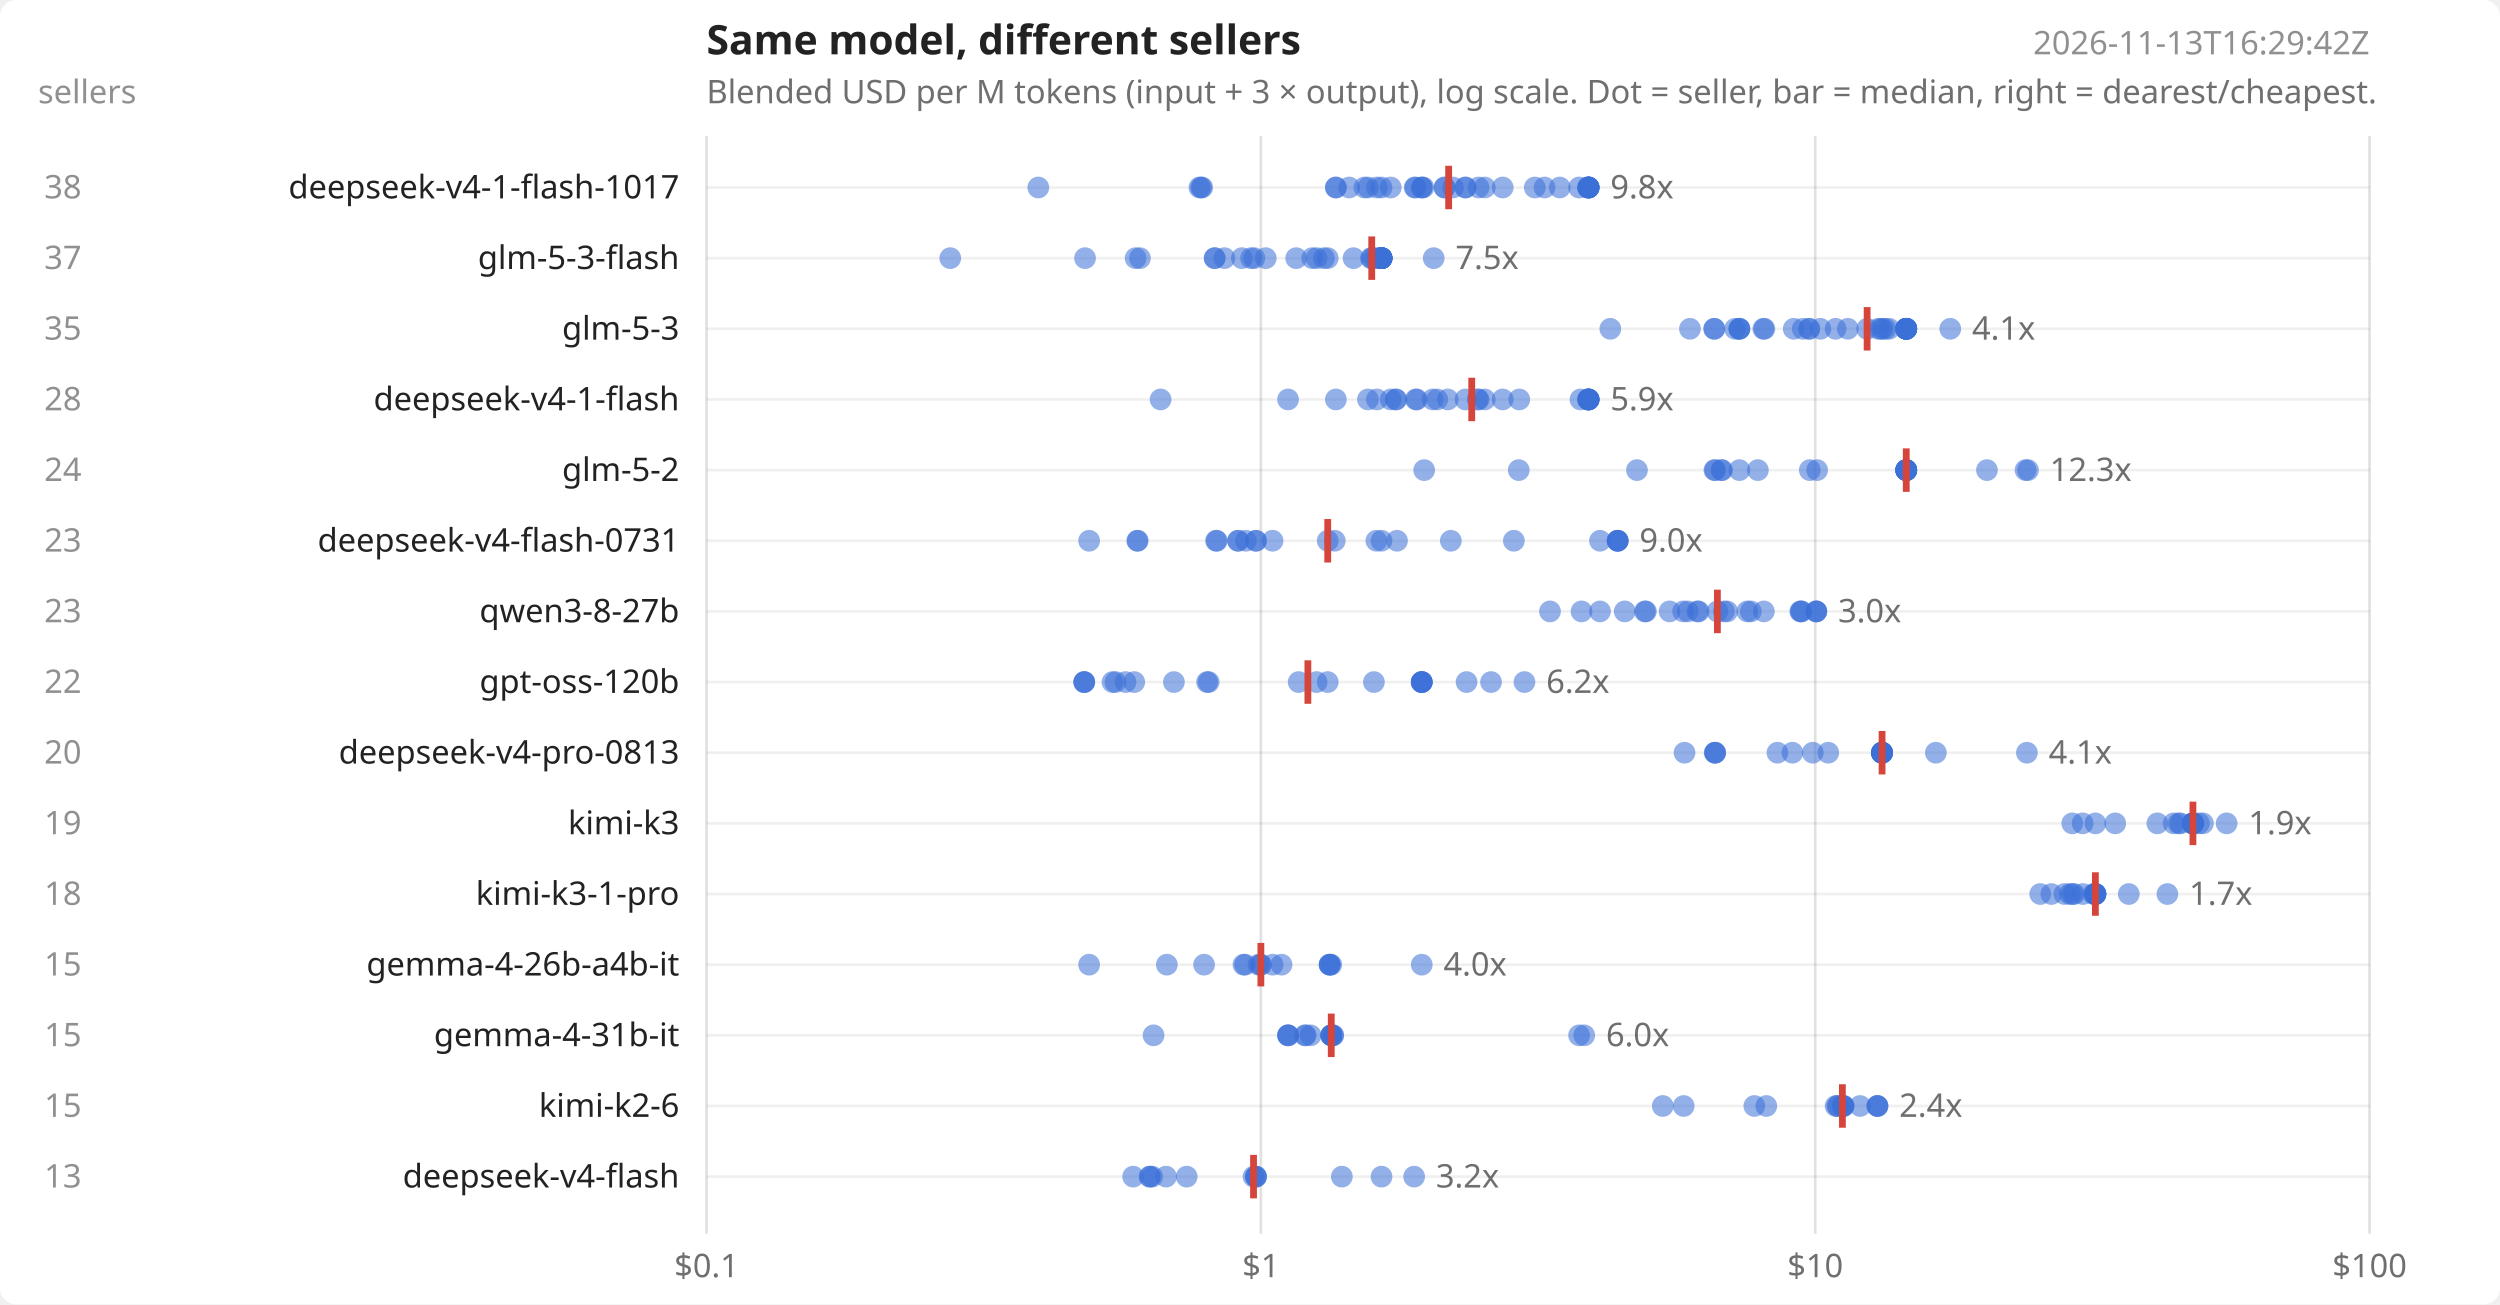
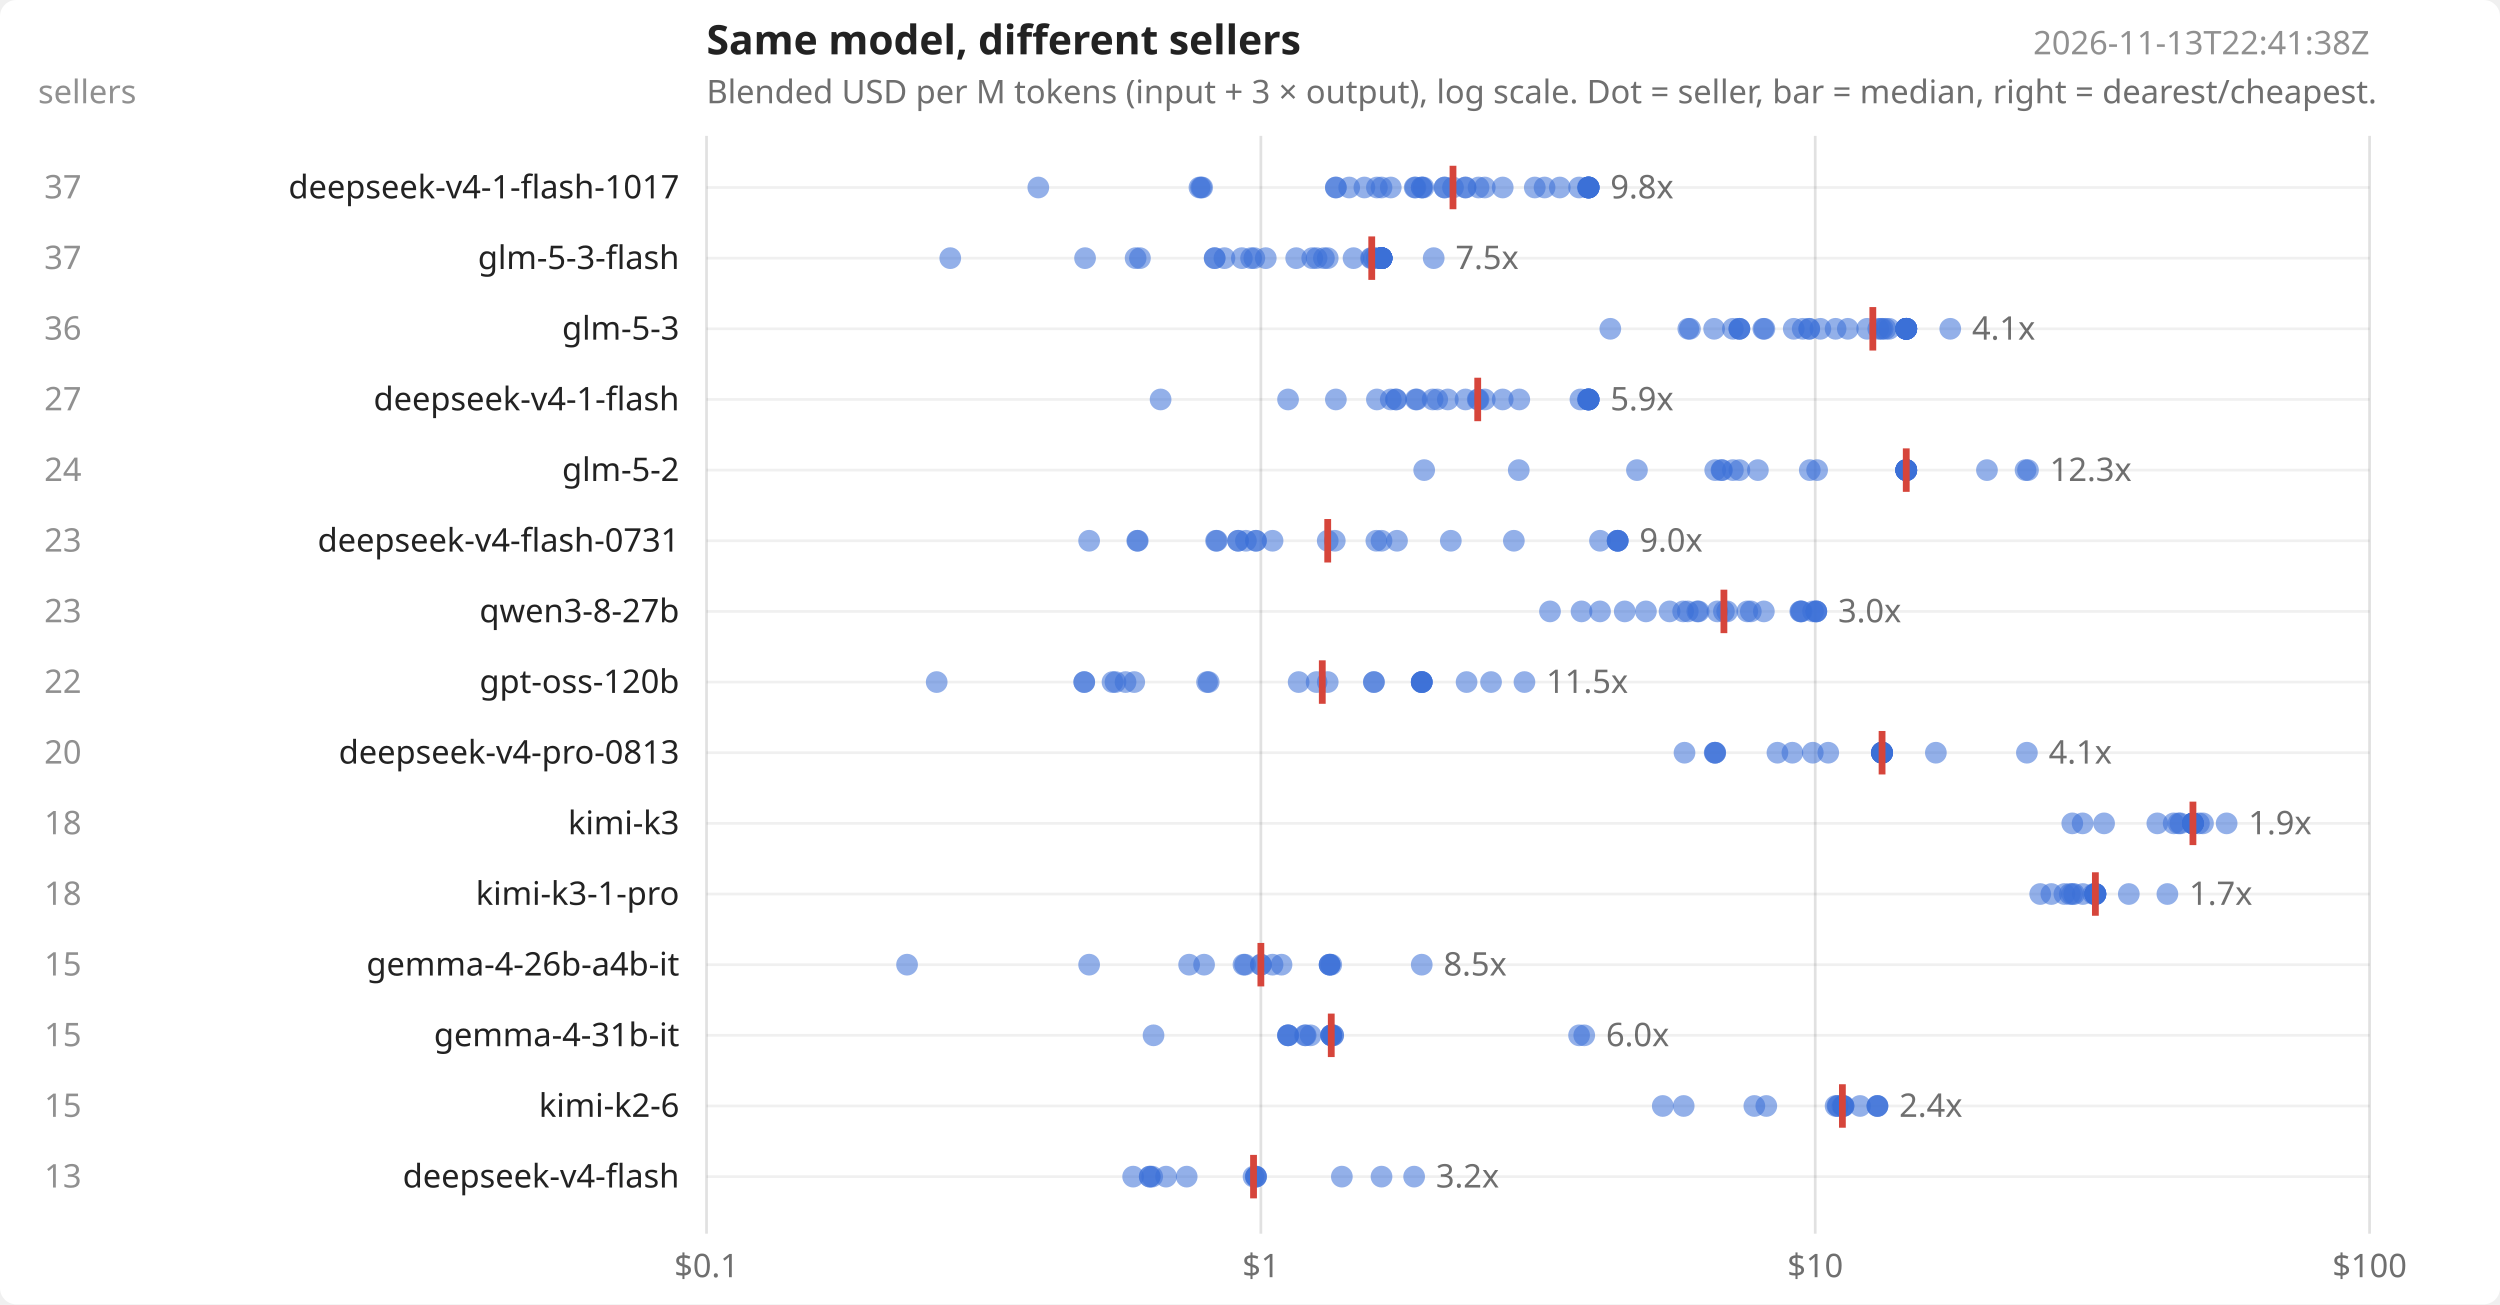
<svg xmlns="http://www.w3.org/2000/svg" width="920" height="480" viewBox="0 0 920 480" font-family="system-ui,sans-serif" font-size="12" fill="#222">
  <rect width="920" height="480" fill="#ffffff" rx="6" />
  <text x="260" y="20" font-size="15" font-weight="600">Same model, different sellers</text>
  <text x="260" y="38" opacity=".65">Blended USD per M tokens (input + 3 × output), log scale. Dot = seller, bar = median, right = dearest/cheapest.</text>
-   <text x="872" y="20" text-anchor="end" opacity=".5">2026-11-13T16:29:42Z</text>
+   <text x="872" y="20" text-anchor="end" opacity=".5">2026-11-13T22:41:38Z</text>
  <text x="14" y="38" opacity=".5">sellers</text>
  <line x1="260.0" x2="260.0" y1="50" y2="454" stroke="#000" stroke-opacity=".12" />
  <text x="260.0" y="470" text-anchor="middle" opacity=".65">$0.1</text>
  <line x1="464.0" x2="464.0" y1="50" y2="454" stroke="#000" stroke-opacity=".12" />
  <text x="464.0" y="470" text-anchor="middle" opacity=".65">$1</text>
  <line x1="668.0" x2="668.0" y1="50" y2="454" stroke="#000" stroke-opacity=".12" />
  <text x="668.0" y="470" text-anchor="middle" opacity=".65">$10</text>
  <line x1="872.0" x2="872.0" y1="50" y2="454" stroke="#000" stroke-opacity=".12" />
  <text x="872.0" y="470" text-anchor="middle" opacity=".65">$100</text>
  <line x1="260" x2="872" y1="69.0" y2="69.0" stroke="#000" stroke-opacity=".06" />
  <text x="250" y="73.0" text-anchor="end">deepseek-v4-1-flash-1017</text>
-   <text x="30" y="73.0" text-anchor="end" opacity=".5">38</text>
+   <text x="30" y="73.0" text-anchor="end" opacity=".5">37</text>
  <circle cx="382.1" cy="69.0" r="4" fill="#3b6fd6" fill-opacity=".55" />
  <circle cx="441.4" cy="69.0" r="4" fill="#3b6fd6" fill-opacity=".55" />
  <circle cx="442.0" cy="69.0" r="4" fill="#3b6fd6" fill-opacity=".55" />
  <circle cx="442.4" cy="69.0" r="4" fill="#3b6fd6" fill-opacity=".55" />
  <circle cx="491.6" cy="69.0" r="4" fill="#3b6fd6" fill-opacity=".55" />
  <circle cx="491.6" cy="69.0" r="4" fill="#3b6fd6" fill-opacity=".55" />
  <circle cx="496.5" cy="69.0" r="4" fill="#3b6fd6" fill-opacity=".55" />
  <circle cx="502.1" cy="69.0" r="4" fill="#3b6fd6" fill-opacity=".55" />
-   <circle cx="503.4" cy="69.0" r="4" fill="#3b6fd6" fill-opacity=".55" />
  <circle cx="506.7" cy="69.0" r="4" fill="#3b6fd6" fill-opacity=".55" />
  <circle cx="508.4" cy="69.0" r="4" fill="#3b6fd6" fill-opacity=".55" />
  <circle cx="511.8" cy="69.0" r="4" fill="#3b6fd6" fill-opacity=".55" />
  <circle cx="520.6" cy="69.0" r="4" fill="#3b6fd6" fill-opacity=".55" />
  <circle cx="520.9" cy="69.0" r="4" fill="#3b6fd6" fill-opacity=".55" />
  <circle cx="523.2" cy="69.0" r="4" fill="#3b6fd6" fill-opacity=".55" />
  <circle cx="523.2" cy="69.0" r="4" fill="#3b6fd6" fill-opacity=".55" />
  <circle cx="523.8" cy="69.0" r="4" fill="#3b6fd6" fill-opacity=".55" />
  <circle cx="531.6" cy="69.0" r="4" fill="#3b6fd6" fill-opacity=".55" />
  <circle cx="531.6" cy="69.0" r="4" fill="#3b6fd6" fill-opacity=".55" />
  <circle cx="534.7" cy="69.0" r="4" fill="#3b6fd6" fill-opacity=".55" />
  <circle cx="539.3" cy="69.0" r="4" fill="#3b6fd6" fill-opacity=".55" />
  <circle cx="539.3" cy="69.0" r="4" fill="#3b6fd6" fill-opacity=".55" />
  <circle cx="544.1" cy="69.0" r="4" fill="#3b6fd6" fill-opacity=".55" />
  <circle cx="546.4" cy="69.0" r="4" fill="#3b6fd6" fill-opacity=".55" />
  <circle cx="553.0" cy="69.0" r="4" fill="#3b6fd6" fill-opacity=".55" />
  <circle cx="564.8" cy="69.0" r="4" fill="#3b6fd6" fill-opacity=".55" />
  <circle cx="568.4" cy="69.0" r="4" fill="#3b6fd6" fill-opacity=".55" />
  <circle cx="574.0" cy="69.0" r="4" fill="#3b6fd6" fill-opacity=".55" />
  <circle cx="581.1" cy="69.0" r="4" fill="#3b6fd6" fill-opacity=".55" />
  <circle cx="584.3" cy="69.0" r="4" fill="#3b6fd6" fill-opacity=".55" />
  <circle cx="584.6" cy="69.0" r="4" fill="#3b6fd6" fill-opacity=".55" />
  <circle cx="584.6" cy="69.0" r="4" fill="#3b6fd6" fill-opacity=".55" />
  <circle cx="584.6" cy="69.0" r="4" fill="#3b6fd6" fill-opacity=".55" />
  <circle cx="584.6" cy="69.0" r="4" fill="#3b6fd6" fill-opacity=".55" />
  <circle cx="584.6" cy="69.0" r="4" fill="#3b6fd6" fill-opacity=".55" />
  <circle cx="584.6" cy="69.0" r="4" fill="#3b6fd6" fill-opacity=".55" />
  <circle cx="584.6" cy="69.0" r="4" fill="#3b6fd6" fill-opacity=".55" />
  <circle cx="584.6" cy="69.0" r="4" fill="#3b6fd6" fill-opacity=".55" />
-   <line x1="533.1" x2="533.1" y1="61.0" y2="77.0" stroke="#d6453b" stroke-width="2.5" />
+   <line x1="534.7" x2="534.7" y1="61.0" y2="77.0" stroke="#d6453b" stroke-width="2.5" />
  <text x="592.6" y="73.0" opacity=".65">9.8x</text>
  <line x1="260" x2="872" y1="95.0" y2="95.0" stroke="#000" stroke-opacity=".06" />
  <text x="250" y="99.0" text-anchor="end">glm-5-3-flash</text>
  <text x="30" y="99.0" text-anchor="end" opacity=".5">37</text>
  <circle cx="349.7" cy="95.0" r="4" fill="#3b6fd6" fill-opacity=".55" />
  <circle cx="399.3" cy="95.0" r="4" fill="#3b6fd6" fill-opacity=".55" />
  <circle cx="417.9" cy="95.0" r="4" fill="#3b6fd6" fill-opacity=".55" />
  <circle cx="419.5" cy="95.0" r="4" fill="#3b6fd6" fill-opacity=".55" />
  <circle cx="447.0" cy="95.0" r="4" fill="#3b6fd6" fill-opacity=".55" />
  <circle cx="447.0" cy="95.0" r="4" fill="#3b6fd6" fill-opacity=".55" />
  <circle cx="450.6" cy="95.0" r="4" fill="#3b6fd6" fill-opacity=".55" />
  <circle cx="457.0" cy="95.0" r="4" fill="#3b6fd6" fill-opacity=".55" />
  <circle cx="460.4" cy="95.0" r="4" fill="#3b6fd6" fill-opacity=".55" />
  <circle cx="461.6" cy="95.0" r="4" fill="#3b6fd6" fill-opacity=".55" />
  <circle cx="465.8" cy="95.0" r="4" fill="#3b6fd6" fill-opacity=".55" />
  <circle cx="477.0" cy="95.0" r="4" fill="#3b6fd6" fill-opacity=".55" />
  <circle cx="482.9" cy="95.0" r="4" fill="#3b6fd6" fill-opacity=".55" />
  <circle cx="484.5" cy="95.0" r="4" fill="#3b6fd6" fill-opacity=".55" />
  <circle cx="487.2" cy="95.0" r="4" fill="#3b6fd6" fill-opacity=".55" />
  <circle cx="488.6" cy="95.0" r="4" fill="#3b6fd6" fill-opacity=".55" />
  <circle cx="498.1" cy="95.0" r="4" fill="#3b6fd6" fill-opacity=".55" />
  <circle cx="504.5" cy="95.0" r="4" fill="#3b6fd6" fill-opacity=".55" />
  <circle cx="504.8" cy="95.0" r="4" fill="#3b6fd6" fill-opacity=".55" />
  <circle cx="505.6" cy="95.0" r="4" fill="#3b6fd6" fill-opacity=".55" />
  <circle cx="506.7" cy="95.0" r="4" fill="#3b6fd6" fill-opacity=".55" />
  <circle cx="508.4" cy="95.0" r="4" fill="#3b6fd6" fill-opacity=".55" />
  <circle cx="508.4" cy="95.0" r="4" fill="#3b6fd6" fill-opacity=".55" />
  <circle cx="508.4" cy="95.0" r="4" fill="#3b6fd6" fill-opacity=".55" />
  <circle cx="508.4" cy="95.0" r="4" fill="#3b6fd6" fill-opacity=".55" />
  <circle cx="508.4" cy="95.0" r="4" fill="#3b6fd6" fill-opacity=".55" />
  <circle cx="508.4" cy="95.0" r="4" fill="#3b6fd6" fill-opacity=".55" />
  <circle cx="508.4" cy="95.0" r="4" fill="#3b6fd6" fill-opacity=".55" />
  <circle cx="508.4" cy="95.0" r="4" fill="#3b6fd6" fill-opacity=".55" />
  <circle cx="508.4" cy="95.0" r="4" fill="#3b6fd6" fill-opacity=".55" />
  <circle cx="508.4" cy="95.0" r="4" fill="#3b6fd6" fill-opacity=".55" />
  <circle cx="508.4" cy="95.0" r="4" fill="#3b6fd6" fill-opacity=".55" />
  <circle cx="508.4" cy="95.0" r="4" fill="#3b6fd6" fill-opacity=".55" />
  <circle cx="508.4" cy="95.0" r="4" fill="#3b6fd6" fill-opacity=".55" />
  <circle cx="508.4" cy="95.0" r="4" fill="#3b6fd6" fill-opacity=".55" />
  <circle cx="508.4" cy="95.0" r="4" fill="#3b6fd6" fill-opacity=".55" />
  <circle cx="527.6" cy="95.0" r="4" fill="#3b6fd6" fill-opacity=".55" />
  <line x1="504.8" x2="504.8" y1="87.0" y2="103.0" stroke="#d6453b" stroke-width="2.5" />
  <text x="535.6" y="99.0" opacity=".65">7.5x</text>
  <line x1="260" x2="872" y1="121.0" y2="121.0" stroke="#000" stroke-opacity=".06" />
  <text x="250" y="125.0" text-anchor="end">glm-5-3</text>
-   <text x="30" y="125.0" text-anchor="end" opacity=".5">35</text>
+   <text x="30" y="125.0" text-anchor="end" opacity=".5">36</text>
  <circle cx="592.6" cy="121.0" r="4" fill="#3b6fd6" fill-opacity=".55" />
+   <circle cx="621.3" cy="121.0" r="4" fill="#3b6fd6" fill-opacity=".55" />
  <circle cx="621.9" cy="121.0" r="4" fill="#3b6fd6" fill-opacity=".55" />
  <circle cx="630.8" cy="121.0" r="4" fill="#3b6fd6" fill-opacity=".55" />
-   <circle cx="630.9" cy="121.0" r="4" fill="#3b6fd6" fill-opacity=".55" />
-   <circle cx="638.5" cy="121.0" r="4" fill="#3b6fd6" fill-opacity=".55" />
+   <circle cx="637.7" cy="121.0" r="4" fill="#3b6fd6" fill-opacity=".55" />
  <circle cx="640.1" cy="121.0" r="4" fill="#3b6fd6" fill-opacity=".55" />
  <circle cx="640.1" cy="121.0" r="4" fill="#3b6fd6" fill-opacity=".55" />
  <circle cx="640.1" cy="121.0" r="4" fill="#3b6fd6" fill-opacity=".55" />
  <circle cx="648.9" cy="121.0" r="4" fill="#3b6fd6" fill-opacity=".55" />
  <circle cx="649.3" cy="121.0" r="4" fill="#3b6fd6" fill-opacity=".55" />
  <circle cx="660.1" cy="121.0" r="4" fill="#3b6fd6" fill-opacity=".55" />
  <circle cx="663.4" cy="121.0" r="4" fill="#3b6fd6" fill-opacity=".55" />
  <circle cx="665.8" cy="121.0" r="4" fill="#3b6fd6" fill-opacity=".55" />
  <circle cx="665.8" cy="121.0" r="4" fill="#3b6fd6" fill-opacity=".55" />
  <circle cx="669.9" cy="121.0" r="4" fill="#3b6fd6" fill-opacity=".55" />
  <circle cx="675.5" cy="121.0" r="4" fill="#3b6fd6" fill-opacity=".55" />
  <circle cx="680.0" cy="121.0" r="4" fill="#3b6fd6" fill-opacity=".55" />
  <circle cx="687.1" cy="121.0" r="4" fill="#3b6fd6" fill-opacity=".55" />
  <circle cx="691.2" cy="121.0" r="4" fill="#3b6fd6" fill-opacity=".55" />
  <circle cx="692.2" cy="121.0" r="4" fill="#3b6fd6" fill-opacity=".55" />
  <circle cx="692.8" cy="121.0" r="4" fill="#3b6fd6" fill-opacity=".55" />
  <circle cx="693.9" cy="121.0" r="4" fill="#3b6fd6" fill-opacity=".55" />
  <circle cx="695.2" cy="121.0" r="4" fill="#3b6fd6" fill-opacity=".55" />
  <circle cx="701.5" cy="121.0" r="4" fill="#3b6fd6" fill-opacity=".55" />
  <circle cx="701.5" cy="121.0" r="4" fill="#3b6fd6" fill-opacity=".55" />
  <circle cx="701.5" cy="121.0" r="4" fill="#3b6fd6" fill-opacity=".55" />
  <circle cx="701.5" cy="121.0" r="4" fill="#3b6fd6" fill-opacity=".55" />
  <circle cx="701.5" cy="121.0" r="4" fill="#3b6fd6" fill-opacity=".55" />
  <circle cx="701.5" cy="121.0" r="4" fill="#3b6fd6" fill-opacity=".55" />
  <circle cx="701.5" cy="121.0" r="4" fill="#3b6fd6" fill-opacity=".55" />
  <circle cx="701.5" cy="121.0" r="4" fill="#3b6fd6" fill-opacity=".55" />
  <circle cx="701.5" cy="121.0" r="4" fill="#3b6fd6" fill-opacity=".55" />
  <circle cx="701.5" cy="121.0" r="4" fill="#3b6fd6" fill-opacity=".55" />
  <circle cx="701.5" cy="121.0" r="4" fill="#3b6fd6" fill-opacity=".55" />
+   <circle cx="701.5" cy="121.0" r="4" fill="#3b6fd6" fill-opacity=".55" />
  <circle cx="717.7" cy="121.0" r="4" fill="#3b6fd6" fill-opacity=".55" />
-   <line x1="687.1" x2="687.1" y1="113.0" y2="129.0" stroke="#d6453b" stroke-width="2.5" />
+   <line x1="689.2" x2="689.2" y1="113.0" y2="129.0" stroke="#d6453b" stroke-width="2.5" />
  <text x="725.7" y="125.0" opacity=".65">4.1x</text>
  <line x1="260" x2="872" y1="147.0" y2="147.0" stroke="#000" stroke-opacity=".06" />
  <text x="250" y="151.0" text-anchor="end">deepseek-v4-1-flash</text>
-   <text x="30" y="151.0" text-anchor="end" opacity=".5">28</text>
+   <text x="30" y="151.0" text-anchor="end" opacity=".5">27</text>
  <circle cx="427.1" cy="147.0" r="4" fill="#3b6fd6" fill-opacity=".55" />
  <circle cx="474.0" cy="147.0" r="4" fill="#3b6fd6" fill-opacity=".55" />
  <circle cx="491.6" cy="147.0" r="4" fill="#3b6fd6" fill-opacity=".55" />
-   <circle cx="503.4" cy="147.0" r="4" fill="#3b6fd6" fill-opacity=".55" />
  <circle cx="506.7" cy="147.0" r="4" fill="#3b6fd6" fill-opacity=".55" />
  <circle cx="511.8" cy="147.0" r="4" fill="#3b6fd6" fill-opacity=".55" />
  <circle cx="513.7" cy="147.0" r="4" fill="#3b6fd6" fill-opacity=".55" />
  <circle cx="513.8" cy="147.0" r="4" fill="#3b6fd6" fill-opacity=".55" />
  <circle cx="521.0" cy="147.0" r="4" fill="#3b6fd6" fill-opacity=".55" />
  <circle cx="521.4" cy="147.0" r="4" fill="#3b6fd6" fill-opacity=".55" />
  <circle cx="527.2" cy="147.0" r="4" fill="#3b6fd6" fill-opacity=".55" />
  <circle cx="528.9" cy="147.0" r="4" fill="#3b6fd6" fill-opacity=".55" />
  <circle cx="532.8" cy="147.0" r="4" fill="#3b6fd6" fill-opacity=".55" />
  <circle cx="539.3" cy="147.0" r="4" fill="#3b6fd6" fill-opacity=".55" />
  <circle cx="543.8" cy="147.0" r="4" fill="#3b6fd6" fill-opacity=".55" />
  <circle cx="544.1" cy="147.0" r="4" fill="#3b6fd6" fill-opacity=".55" />
  <circle cx="546.4" cy="147.0" r="4" fill="#3b6fd6" fill-opacity=".55" />
  <circle cx="553.0" cy="147.0" r="4" fill="#3b6fd6" fill-opacity=".55" />
  <circle cx="559.1" cy="147.0" r="4" fill="#3b6fd6" fill-opacity=".55" />
  <circle cx="581.6" cy="147.0" r="4" fill="#3b6fd6" fill-opacity=".55" />
  <circle cx="584.3" cy="147.0" r="4" fill="#3b6fd6" fill-opacity=".55" />
  <circle cx="584.6" cy="147.0" r="4" fill="#3b6fd6" fill-opacity=".55" />
  <circle cx="584.6" cy="147.0" r="4" fill="#3b6fd6" fill-opacity=".55" />
  <circle cx="584.6" cy="147.0" r="4" fill="#3b6fd6" fill-opacity=".55" />
  <circle cx="584.6" cy="147.0" r="4" fill="#3b6fd6" fill-opacity=".55" />
  <circle cx="584.6" cy="147.0" r="4" fill="#3b6fd6" fill-opacity=".55" />
  <circle cx="584.6" cy="147.0" r="4" fill="#3b6fd6" fill-opacity=".55" />
  <circle cx="584.6" cy="147.0" r="4" fill="#3b6fd6" fill-opacity=".55" />
-   <line x1="541.6" x2="541.6" y1="139.0" y2="155.0" stroke="#d6453b" stroke-width="2.5" />
+   <line x1="543.8" x2="543.8" y1="139.0" y2="155.0" stroke="#d6453b" stroke-width="2.5" />
  <text x="592.6" y="151.0" opacity=".65">5.9x</text>
  <line x1="260" x2="872" y1="173.0" y2="173.0" stroke="#000" stroke-opacity=".06" />
  <text x="250" y="177.0" text-anchor="end">glm-5-2</text>
  <text x="30" y="177.0" text-anchor="end" opacity=".5">24</text>
  <circle cx="524.1" cy="173.0" r="4" fill="#3b6fd6" fill-opacity=".55" />
  <circle cx="558.9" cy="173.0" r="4" fill="#3b6fd6" fill-opacity=".55" />
  <circle cx="602.4" cy="173.0" r="4" fill="#3b6fd6" fill-opacity=".55" />
-   <circle cx="630.9" cy="173.0" r="4" fill="#3b6fd6" fill-opacity=".55" />
  <circle cx="631.2" cy="173.0" r="4" fill="#3b6fd6" fill-opacity=".55" />
  <circle cx="633.5" cy="173.0" r="4" fill="#3b6fd6" fill-opacity=".55" />
  <circle cx="633.7" cy="173.0" r="4" fill="#3b6fd6" fill-opacity=".55" />
+   <circle cx="637.7" cy="173.0" r="4" fill="#3b6fd6" fill-opacity=".55" />
  <circle cx="640.1" cy="173.0" r="4" fill="#3b6fd6" fill-opacity=".55" />
  <circle cx="646.9" cy="173.0" r="4" fill="#3b6fd6" fill-opacity=".55" />
  <circle cx="666.0" cy="173.0" r="4" fill="#3b6fd6" fill-opacity=".55" />
  <circle cx="668.7" cy="173.0" r="4" fill="#3b6fd6" fill-opacity=".55" />
  <circle cx="701.5" cy="173.0" r="4" fill="#3b6fd6" fill-opacity=".55" />
  <circle cx="701.5" cy="173.0" r="4" fill="#3b6fd6" fill-opacity=".55" />
  <circle cx="701.5" cy="173.0" r="4" fill="#3b6fd6" fill-opacity=".55" />
  <circle cx="701.5" cy="173.0" r="4" fill="#3b6fd6" fill-opacity=".55" />
  <circle cx="701.5" cy="173.0" r="4" fill="#3b6fd6" fill-opacity=".55" />
  <circle cx="701.5" cy="173.0" r="4" fill="#3b6fd6" fill-opacity=".55" />
  <circle cx="701.5" cy="173.0" r="4" fill="#3b6fd6" fill-opacity=".55" />
  <circle cx="701.5" cy="173.0" r="4" fill="#3b6fd6" fill-opacity=".55" />
  <circle cx="701.5" cy="173.0" r="4" fill="#3b6fd6" fill-opacity=".55" />
  <circle cx="701.5" cy="173.0" r="4" fill="#3b6fd6" fill-opacity=".55" />
  <circle cx="731.2" cy="173.0" r="4" fill="#3b6fd6" fill-opacity=".55" />
  <circle cx="745.4" cy="173.0" r="4" fill="#3b6fd6" fill-opacity=".55" />
  <circle cx="746.3" cy="173.0" r="4" fill="#3b6fd6" fill-opacity=".55" />
  <line x1="701.5" x2="701.5" y1="165.0" y2="181.0" stroke="#d6453b" stroke-width="2.5" />
  <text x="754.3" y="177.0" opacity=".65">12.3x</text>
  <line x1="260" x2="872" y1="199.0" y2="199.0" stroke="#000" stroke-opacity=".06" />
  <text x="250" y="203.0" text-anchor="end">deepseek-v4-flash-0731</text>
  <text x="30" y="203.0" text-anchor="end" opacity=".5">23</text>
  <circle cx="400.8" cy="199.0" r="4" fill="#3b6fd6" fill-opacity=".55" />
  <circle cx="418.5" cy="199.0" r="4" fill="#3b6fd6" fill-opacity=".55" />
  <circle cx="418.7" cy="199.0" r="4" fill="#3b6fd6" fill-opacity=".55" />
  <circle cx="447.5" cy="199.0" r="4" fill="#3b6fd6" fill-opacity=".55" />
  <circle cx="447.8" cy="199.0" r="4" fill="#3b6fd6" fill-opacity=".55" />
  <circle cx="455.6" cy="199.0" r="4" fill="#3b6fd6" fill-opacity=".55" />
  <circle cx="455.6" cy="199.0" r="4" fill="#3b6fd6" fill-opacity=".55" />
  <circle cx="458.5" cy="199.0" r="4" fill="#3b6fd6" fill-opacity=".55" />
  <circle cx="462.2" cy="199.0" r="4" fill="#3b6fd6" fill-opacity=".55" />
  <circle cx="462.2" cy="199.0" r="4" fill="#3b6fd6" fill-opacity=".55" />
  <circle cx="468.3" cy="199.0" r="4" fill="#3b6fd6" fill-opacity=".55" />
  <circle cx="488.6" cy="199.0" r="4" fill="#3b6fd6" fill-opacity=".55" />
  <circle cx="491.2" cy="199.0" r="4" fill="#3b6fd6" fill-opacity=".55" />
  <circle cx="506.5" cy="199.0" r="4" fill="#3b6fd6" fill-opacity=".55" />
  <circle cx="508.4" cy="199.0" r="4" fill="#3b6fd6" fill-opacity=".55" />
  <circle cx="514.1" cy="199.0" r="4" fill="#3b6fd6" fill-opacity=".55" />
  <circle cx="533.9" cy="199.0" r="4" fill="#3b6fd6" fill-opacity=".55" />
  <circle cx="557.1" cy="199.0" r="4" fill="#3b6fd6" fill-opacity=".55" />
  <circle cx="588.8" cy="199.0" r="4" fill="#3b6fd6" fill-opacity=".55" />
  <circle cx="595.3" cy="199.0" r="4" fill="#3b6fd6" fill-opacity=".55" />
  <circle cx="595.3" cy="199.0" r="4" fill="#3b6fd6" fill-opacity=".55" />
  <circle cx="595.3" cy="199.0" r="4" fill="#3b6fd6" fill-opacity=".55" />
  <circle cx="595.3" cy="199.0" r="4" fill="#3b6fd6" fill-opacity=".55" />
  <line x1="488.6" x2="488.6" y1="191.0" y2="207.0" stroke="#d6453b" stroke-width="2.5" />
  <text x="603.3" y="203.0" opacity=".65">9.0x</text>
  <line x1="260" x2="872" y1="225.0" y2="225.0" stroke="#000" stroke-opacity=".06" />
  <text x="250" y="229.0" text-anchor="end">qwen3-8-27b</text>
  <text x="30" y="229.0" text-anchor="end" opacity=".5">23</text>
  <circle cx="570.4" cy="225.0" r="4" fill="#3b6fd6" fill-opacity=".55" />
  <circle cx="582.0" cy="225.0" r="4" fill="#3b6fd6" fill-opacity=".55" />
  <circle cx="588.8" cy="225.0" r="4" fill="#3b6fd6" fill-opacity=".55" />
  <circle cx="597.9" cy="225.0" r="4" fill="#3b6fd6" fill-opacity=".55" />
-   <circle cx="605.3" cy="225.0" r="4" fill="#3b6fd6" fill-opacity=".55" />
  <circle cx="605.7" cy="225.0" r="4" fill="#3b6fd6" fill-opacity=".55" />
  <circle cx="614.4" cy="225.0" r="4" fill="#3b6fd6" fill-opacity=".55" />
  <circle cx="619.4" cy="225.0" r="4" fill="#3b6fd6" fill-opacity=".55" />
  <circle cx="621.1" cy="225.0" r="4" fill="#3b6fd6" fill-opacity=".55" />
  <circle cx="624.6" cy="225.0" r="4" fill="#3b6fd6" fill-opacity=".55" />
  <circle cx="625.1" cy="225.0" r="4" fill="#3b6fd6" fill-opacity=".55" />
  <circle cx="632.0" cy="225.0" r="4" fill="#3b6fd6" fill-opacity=".55" />
  <circle cx="634.4" cy="225.0" r="4" fill="#3b6fd6" fill-opacity=".55" />
  <circle cx="635.6" cy="225.0" r="4" fill="#3b6fd6" fill-opacity=".55" />
  <circle cx="643.0" cy="225.0" r="4" fill="#3b6fd6" fill-opacity=".55" />
  <circle cx="644.3" cy="225.0" r="4" fill="#3b6fd6" fill-opacity=".55" />
  <circle cx="649.1" cy="225.0" r="4" fill="#3b6fd6" fill-opacity=".55" />
  <circle cx="662.5" cy="225.0" r="4" fill="#3b6fd6" fill-opacity=".55" />
  <circle cx="662.7" cy="225.0" r="4" fill="#3b6fd6" fill-opacity=".55" />
  <circle cx="663.0" cy="225.0" r="4" fill="#3b6fd6" fill-opacity=".55" />
+   <circle cx="667.2" cy="225.0" r="4" fill="#3b6fd6" fill-opacity=".55" />
  <circle cx="668.4" cy="225.0" r="4" fill="#3b6fd6" fill-opacity=".55" />
  <circle cx="668.4" cy="225.0" r="4" fill="#3b6fd6" fill-opacity=".55" />
  <circle cx="668.4" cy="225.0" r="4" fill="#3b6fd6" fill-opacity=".55" />
-   <line x1="632.0" x2="632.0" y1="217.0" y2="233.0" stroke="#d6453b" stroke-width="2.5" />
+   <line x1="634.4" x2="634.4" y1="217.0" y2="233.0" stroke="#d6453b" stroke-width="2.5" />
  <text x="676.4" y="229.0" opacity=".65">3.0x</text>
  <line x1="260" x2="872" y1="251.0" y2="251.0" stroke="#000" stroke-opacity=".06" />
  <text x="250" y="255.0" text-anchor="end">gpt-oss-120b</text>
  <text x="30" y="255.0" text-anchor="end" opacity=".5">22</text>
-   <circle cx="399.0" cy="251.0" r="4" fill="#3b6fd6" fill-opacity=".55" />
+   <circle cx="344.7" cy="251.0" r="4" fill="#3b6fd6" fill-opacity=".55" />
  <circle cx="399.0" cy="251.0" r="4" fill="#3b6fd6" fill-opacity=".55" />
  <circle cx="399.0" cy="251.0" r="4" fill="#3b6fd6" fill-opacity=".55" />
  <circle cx="409.4" cy="251.0" r="4" fill="#3b6fd6" fill-opacity=".55" />
  <circle cx="410.5" cy="251.0" r="4" fill="#3b6fd6" fill-opacity=".55" />
  <circle cx="414.2" cy="251.0" r="4" fill="#3b6fd6" fill-opacity=".55" />
  <circle cx="417.4" cy="251.0" r="4" fill="#3b6fd6" fill-opacity=".55" />
-   <circle cx="432.0" cy="251.0" r="4" fill="#3b6fd6" fill-opacity=".55" />
  <circle cx="444.2" cy="251.0" r="4" fill="#3b6fd6" fill-opacity=".55" />
  <circle cx="444.8" cy="251.0" r="4" fill="#3b6fd6" fill-opacity=".55" />
  <circle cx="477.9" cy="251.0" r="4" fill="#3b6fd6" fill-opacity=".55" />
  <circle cx="484.5" cy="251.0" r="4" fill="#3b6fd6" fill-opacity=".55" />
  <circle cx="488.6" cy="251.0" r="4" fill="#3b6fd6" fill-opacity=".55" />
+   <circle cx="505.6" cy="251.0" r="4" fill="#3b6fd6" fill-opacity=".55" />
  <circle cx="505.6" cy="251.0" r="4" fill="#3b6fd6" fill-opacity=".55" />
  <circle cx="523.2" cy="251.0" r="4" fill="#3b6fd6" fill-opacity=".55" />
  <circle cx="523.2" cy="251.0" r="4" fill="#3b6fd6" fill-opacity=".55" />
  <circle cx="523.2" cy="251.0" r="4" fill="#3b6fd6" fill-opacity=".55" />
  <circle cx="523.2" cy="251.0" r="4" fill="#3b6fd6" fill-opacity=".55" />
  <circle cx="523.2" cy="251.0" r="4" fill="#3b6fd6" fill-opacity=".55" />
  <circle cx="539.7" cy="251.0" r="4" fill="#3b6fd6" fill-opacity=".55" />
  <circle cx="548.7" cy="251.0" r="4" fill="#3b6fd6" fill-opacity=".55" />
  <circle cx="561.0" cy="251.0" r="4" fill="#3b6fd6" fill-opacity=".55" />
-   <line x1="481.3" x2="481.3" y1="243.0" y2="259.0" stroke="#d6453b" stroke-width="2.5" />
-   <text x="569.0" y="255.0" opacity=".65">6.2x</text>
+   <line x1="486.6" x2="486.6" y1="243.0" y2="259.0" stroke="#d6453b" stroke-width="2.5" />
+   <text x="569.0" y="255.0" opacity=".65">11.5x</text>
  <line x1="260" x2="872" y1="277.0" y2="277.0" stroke="#000" stroke-opacity=".06" />
  <text x="250" y="281.0" text-anchor="end">deepseek-v4-pro-0813</text>
  <text x="30" y="281.0" text-anchor="end" opacity=".5">20</text>
  <circle cx="619.9" cy="277.0" r="4" fill="#3b6fd6" fill-opacity=".55" />
  <circle cx="631.0" cy="277.0" r="4" fill="#3b6fd6" fill-opacity=".55" />
  <circle cx="631.2" cy="277.0" r="4" fill="#3b6fd6" fill-opacity=".55" />
  <circle cx="631.2" cy="277.0" r="4" fill="#3b6fd6" fill-opacity=".55" />
  <circle cx="654.1" cy="277.0" r="4" fill="#3b6fd6" fill-opacity=".55" />
  <circle cx="659.6" cy="277.0" r="4" fill="#3b6fd6" fill-opacity=".55" />
  <circle cx="667.1" cy="277.0" r="4" fill="#3b6fd6" fill-opacity=".55" />
  <circle cx="672.8" cy="277.0" r="4" fill="#3b6fd6" fill-opacity=".55" />
  <circle cx="692.5" cy="277.0" r="4" fill="#3b6fd6" fill-opacity=".55" />
  <circle cx="692.5" cy="277.0" r="4" fill="#3b6fd6" fill-opacity=".55" />
  <circle cx="692.6" cy="277.0" r="4" fill="#3b6fd6" fill-opacity=".55" />
  <circle cx="692.6" cy="277.0" r="4" fill="#3b6fd6" fill-opacity=".55" />
  <circle cx="692.6" cy="277.0" r="4" fill="#3b6fd6" fill-opacity=".55" />
  <circle cx="692.6" cy="277.0" r="4" fill="#3b6fd6" fill-opacity=".55" />
  <circle cx="692.6" cy="277.0" r="4" fill="#3b6fd6" fill-opacity=".55" />
  <circle cx="692.6" cy="277.0" r="4" fill="#3b6fd6" fill-opacity=".55" />
  <circle cx="692.6" cy="277.0" r="4" fill="#3b6fd6" fill-opacity=".55" />
  <circle cx="692.6" cy="277.0" r="4" fill="#3b6fd6" fill-opacity=".55" />
  <circle cx="712.4" cy="277.0" r="4" fill="#3b6fd6" fill-opacity=".55" />
  <circle cx="745.9" cy="277.0" r="4" fill="#3b6fd6" fill-opacity=".55" />
  <line x1="692.6" x2="692.6" y1="269.0" y2="285.0" stroke="#d6453b" stroke-width="2.5" />
  <text x="753.9" y="281.0" opacity=".65">4.1x</text>
  <line x1="260" x2="872" y1="303.0" y2="303.0" stroke="#000" stroke-opacity=".06" />
  <text x="250" y="307.0" text-anchor="end">kimi-k3</text>
-   <text x="30" y="307.0" text-anchor="end" opacity=".5">19</text>
+   <text x="30" y="307.0" text-anchor="end" opacity=".5">18</text>
  <circle cx="762.6" cy="303.0" r="4" fill="#3b6fd6" fill-opacity=".55" />
  <circle cx="766.4" cy="303.0" r="4" fill="#3b6fd6" fill-opacity=".55" />
-   <circle cx="771.1" cy="303.0" r="4" fill="#3b6fd6" fill-opacity=".55" />
-   <circle cx="778.4" cy="303.0" r="4" fill="#3b6fd6" fill-opacity=".55" />
+   <circle cx="774.3" cy="303.0" r="4" fill="#3b6fd6" fill-opacity=".55" />
  <circle cx="793.9" cy="303.0" r="4" fill="#3b6fd6" fill-opacity=".55" />
  <circle cx="799.9" cy="303.0" r="4" fill="#3b6fd6" fill-opacity=".55" />
  <circle cx="801.7" cy="303.0" r="4" fill="#3b6fd6" fill-opacity=".55" />
  <circle cx="802.4" cy="303.0" r="4" fill="#3b6fd6" fill-opacity=".55" />
  <circle cx="807.0" cy="303.0" r="4" fill="#3b6fd6" fill-opacity=".55" />
  <circle cx="807.0" cy="303.0" r="4" fill="#3b6fd6" fill-opacity=".55" />
  <circle cx="807.0" cy="303.0" r="4" fill="#3b6fd6" fill-opacity=".55" />
  <circle cx="807.0" cy="303.0" r="4" fill="#3b6fd6" fill-opacity=".55" />
  <circle cx="807.0" cy="303.0" r="4" fill="#3b6fd6" fill-opacity=".55" />
  <circle cx="807.0" cy="303.0" r="4" fill="#3b6fd6" fill-opacity=".55" />
  <circle cx="807.0" cy="303.0" r="4" fill="#3b6fd6" fill-opacity=".55" />
  <circle cx="807.0" cy="303.0" r="4" fill="#3b6fd6" fill-opacity=".55" />
  <circle cx="809.2" cy="303.0" r="4" fill="#3b6fd6" fill-opacity=".55" />
  <circle cx="810.7" cy="303.0" r="4" fill="#3b6fd6" fill-opacity=".55" />
  <circle cx="819.4" cy="303.0" r="4" fill="#3b6fd6" fill-opacity=".55" />
  <line x1="807.0" x2="807.0" y1="295.0" y2="311.0" stroke="#d6453b" stroke-width="2.5" />
  <text x="827.4" y="307.0" opacity=".65">1.9x</text>
  <line x1="260" x2="872" y1="329.0" y2="329.0" stroke="#000" stroke-opacity=".06" />
  <text x="250" y="333.0" text-anchor="end">kimi-k3-1-pro</text>
  <text x="30" y="333.0" text-anchor="end" opacity=".5">18</text>
  <circle cx="750.8" cy="329.0" r="4" fill="#3b6fd6" fill-opacity=".55" />
  <circle cx="754.9" cy="329.0" r="4" fill="#3b6fd6" fill-opacity=".55" />
  <circle cx="759.7" cy="329.0" r="4" fill="#3b6fd6" fill-opacity=".55" />
  <circle cx="761.7" cy="329.0" r="4" fill="#3b6fd6" fill-opacity=".55" />
  <circle cx="762.6" cy="329.0" r="4" fill="#3b6fd6" fill-opacity=".55" />
  <circle cx="763.3" cy="329.0" r="4" fill="#3b6fd6" fill-opacity=".55" />
  <circle cx="766.5" cy="329.0" r="4" fill="#3b6fd6" fill-opacity=".55" />
  <circle cx="770.4" cy="329.0" r="4" fill="#3b6fd6" fill-opacity=".55" />
  <circle cx="771.1" cy="329.0" r="4" fill="#3b6fd6" fill-opacity=".55" />
  <circle cx="771.1" cy="329.0" r="4" fill="#3b6fd6" fill-opacity=".55" />
  <circle cx="771.1" cy="329.0" r="4" fill="#3b6fd6" fill-opacity=".55" />
  <circle cx="771.1" cy="329.0" r="4" fill="#3b6fd6" fill-opacity=".55" />
  <circle cx="771.1" cy="329.0" r="4" fill="#3b6fd6" fill-opacity=".55" />
  <circle cx="771.1" cy="329.0" r="4" fill="#3b6fd6" fill-opacity=".55" />
  <circle cx="771.1" cy="329.0" r="4" fill="#3b6fd6" fill-opacity=".55" />
  <circle cx="771.1" cy="329.0" r="4" fill="#3b6fd6" fill-opacity=".55" />
  <circle cx="783.4" cy="329.0" r="4" fill="#3b6fd6" fill-opacity=".55" />
  <circle cx="797.6" cy="329.0" r="4" fill="#3b6fd6" fill-opacity=".55" />
  <line x1="771.1" x2="771.1" y1="321.0" y2="337.0" stroke="#d6453b" stroke-width="2.5" />
  <text x="805.6" y="333.0" opacity=".65">1.7x</text>
  <line x1="260" x2="872" y1="355.0" y2="355.0" stroke="#000" stroke-opacity=".06" />
  <text x="250" y="359.0" text-anchor="end">gemma-4-26b-a4b-it</text>
  <text x="30" y="359.0" text-anchor="end" opacity=".5">15</text>
+   <circle cx="333.8" cy="355.0" r="4" fill="#3b6fd6" fill-opacity=".55" />
  <circle cx="400.8" cy="355.0" r="4" fill="#3b6fd6" fill-opacity=".55" />
-   <circle cx="429.4" cy="355.0" r="4" fill="#3b6fd6" fill-opacity=".55" />
+   <circle cx="437.6" cy="355.0" r="4" fill="#3b6fd6" fill-opacity=".55" />
  <circle cx="443.1" cy="355.0" r="4" fill="#3b6fd6" fill-opacity=".55" />
  <circle cx="457.6" cy="355.0" r="4" fill="#3b6fd6" fill-opacity=".55" />
  <circle cx="458.2" cy="355.0" r="4" fill="#3b6fd6" fill-opacity=".55" />
-   <circle cx="463.1" cy="355.0" r="4" fill="#3b6fd6" fill-opacity=".55" />
  <circle cx="464.0" cy="355.0" r="4" fill="#3b6fd6" fill-opacity=".55" />
  <circle cx="464.0" cy="355.0" r="4" fill="#3b6fd6" fill-opacity=".55" />
  <circle cx="468.3" cy="355.0" r="4" fill="#3b6fd6" fill-opacity=".55" />
  <circle cx="471.6" cy="355.0" r="4" fill="#3b6fd6" fill-opacity=".55" />
  <circle cx="489.3" cy="355.0" r="4" fill="#3b6fd6" fill-opacity=".55" />
  <circle cx="489.3" cy="355.0" r="4" fill="#3b6fd6" fill-opacity=".55" />
  <circle cx="489.3" cy="355.0" r="4" fill="#3b6fd6" fill-opacity=".55" />
  <circle cx="489.9" cy="355.0" r="4" fill="#3b6fd6" fill-opacity=".55" />
  <circle cx="523.2" cy="355.0" r="4" fill="#3b6fd6" fill-opacity=".55" />
  <line x1="464.0" x2="464.0" y1="347.0" y2="363.0" stroke="#d6453b" stroke-width="2.5" />
-   <text x="531.2" y="359.0" opacity=".65">4.0x</text>
+   <text x="531.2" y="359.0" opacity=".65">8.5x</text>
  <line x1="260" x2="872" y1="381.0" y2="381.0" stroke="#000" stroke-opacity=".06" />
  <text x="250" y="385.0" text-anchor="end">gemma-4-31b-it</text>
  <text x="30" y="385.0" text-anchor="end" opacity=".5">15</text>
  <circle cx="424.5" cy="381.0" r="4" fill="#3b6fd6" fill-opacity=".55" />
  <circle cx="474.0" cy="381.0" r="4" fill="#3b6fd6" fill-opacity=".55" />
  <circle cx="474.0" cy="381.0" r="4" fill="#3b6fd6" fill-opacity=".55" />
  <circle cx="474.0" cy="381.0" r="4" fill="#3b6fd6" fill-opacity=".55" />
  <circle cx="480.2" cy="381.0" r="4" fill="#3b6fd6" fill-opacity=".55" />
  <circle cx="480.5" cy="381.0" r="4" fill="#3b6fd6" fill-opacity=".55" />
  <circle cx="482.3" cy="381.0" r="4" fill="#3b6fd6" fill-opacity=".55" />
  <circle cx="489.9" cy="381.0" r="4" fill="#3b6fd6" fill-opacity=".55" />
  <circle cx="489.9" cy="381.0" r="4" fill="#3b6fd6" fill-opacity=".55" />
  <circle cx="489.9" cy="381.0" r="4" fill="#3b6fd6" fill-opacity=".55" />
  <circle cx="489.9" cy="381.0" r="4" fill="#3b6fd6" fill-opacity=".55" />
  <circle cx="490.6" cy="381.0" r="4" fill="#3b6fd6" fill-opacity=".55" />
  <circle cx="490.6" cy="381.0" r="4" fill="#3b6fd6" fill-opacity=".55" />
  <circle cx="581.1" cy="381.0" r="4" fill="#3b6fd6" fill-opacity=".55" />
  <circle cx="583.0" cy="381.0" r="4" fill="#3b6fd6" fill-opacity=".55" />
  <line x1="489.9" x2="489.9" y1="373.0" y2="389.0" stroke="#d6453b" stroke-width="2.5" />
  <text x="591.0" y="385.0" opacity=".65">6.0x</text>
  <line x1="260" x2="872" y1="407.0" y2="407.0" stroke="#000" stroke-opacity=".06" />
  <text x="250" y="411.0" text-anchor="end">kimi-k2-6</text>
  <text x="30" y="411.0" text-anchor="end" opacity=".5">15</text>
  <circle cx="611.9" cy="407.0" r="4" fill="#3b6fd6" fill-opacity=".55" />
  <circle cx="619.6" cy="407.0" r="4" fill="#3b6fd6" fill-opacity=".55" />
  <circle cx="645.6" cy="407.0" r="4" fill="#3b6fd6" fill-opacity=".55" />
  <circle cx="650.0" cy="407.0" r="4" fill="#3b6fd6" fill-opacity=".55" />
  <circle cx="675.5" cy="407.0" r="4" fill="#3b6fd6" fill-opacity=".55" />
  <circle cx="676.2" cy="407.0" r="4" fill="#3b6fd6" fill-opacity=".55" />
  <circle cx="676.4" cy="407.0" r="4" fill="#3b6fd6" fill-opacity=".55" />
  <circle cx="678.0" cy="407.0" r="4" fill="#3b6fd6" fill-opacity=".55" />
  <circle cx="678.4" cy="407.0" r="4" fill="#3b6fd6" fill-opacity=".55" />
  <circle cx="678.4" cy="407.0" r="4" fill="#3b6fd6" fill-opacity=".55" />
  <circle cx="678.4" cy="407.0" r="4" fill="#3b6fd6" fill-opacity=".55" />
  <circle cx="684.5" cy="407.0" r="4" fill="#3b6fd6" fill-opacity=".55" />
  <circle cx="690.9" cy="407.0" r="4" fill="#3b6fd6" fill-opacity=".55" />
  <circle cx="690.9" cy="407.0" r="4" fill="#3b6fd6" fill-opacity=".55" />
  <circle cx="690.9" cy="407.0" r="4" fill="#3b6fd6" fill-opacity=".55" />
  <line x1="678.0" x2="678.0" y1="399.0" y2="415.0" stroke="#d6453b" stroke-width="2.5" />
  <text x="698.9" y="411.0" opacity=".65">2.4x</text>
  <line x1="260" x2="872" y1="433.0" y2="433.0" stroke="#000" stroke-opacity=".06" />
  <text x="250" y="437.0" text-anchor="end">deepseek-v4-flash</text>
  <text x="30" y="437.0" text-anchor="end" opacity=".5">13</text>
  <circle cx="417.0" cy="433.0" r="4" fill="#3b6fd6" fill-opacity=".55" />
  <circle cx="423.1" cy="433.0" r="4" fill="#3b6fd6" fill-opacity=".55" />
  <circle cx="423.1" cy="433.0" r="4" fill="#3b6fd6" fill-opacity=".55" />
  <circle cx="424.0" cy="433.0" r="4" fill="#3b6fd6" fill-opacity=".55" />
  <circle cx="429.1" cy="433.0" r="4" fill="#3b6fd6" fill-opacity=".55" />
  <circle cx="436.7" cy="433.0" r="4" fill="#3b6fd6" fill-opacity=".55" />
  <circle cx="461.3" cy="433.0" r="4" fill="#3b6fd6" fill-opacity=".55" />
  <circle cx="462.2" cy="433.0" r="4" fill="#3b6fd6" fill-opacity=".55" />
  <circle cx="462.2" cy="433.0" r="4" fill="#3b6fd6" fill-opacity=".55" />
  <circle cx="462.2" cy="433.0" r="4" fill="#3b6fd6" fill-opacity=".55" />
  <circle cx="493.8" cy="433.0" r="4" fill="#3b6fd6" fill-opacity=".55" />
  <circle cx="508.4" cy="433.0" r="4" fill="#3b6fd6" fill-opacity=".55" />
  <circle cx="520.4" cy="433.0" r="4" fill="#3b6fd6" fill-opacity=".55" />
  <line x1="461.3" x2="461.3" y1="425.0" y2="441.0" stroke="#d6453b" stroke-width="2.5" />
  <text x="528.4" y="437.0" opacity=".65">3.2x</text>
</svg>
